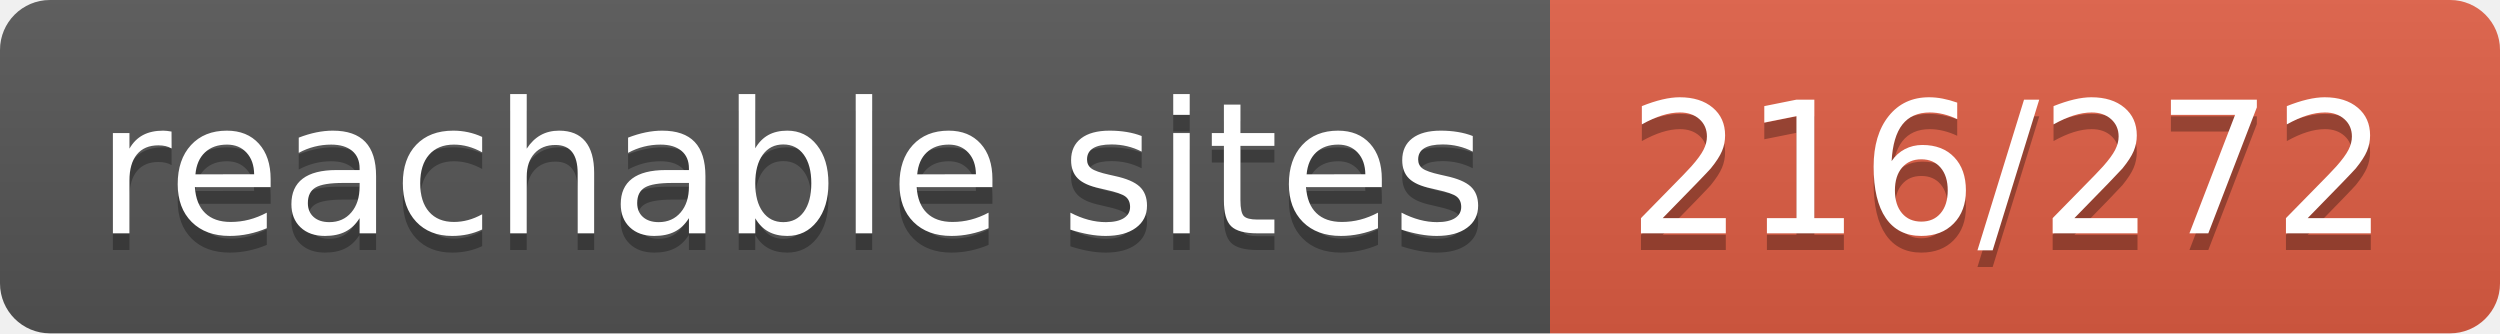
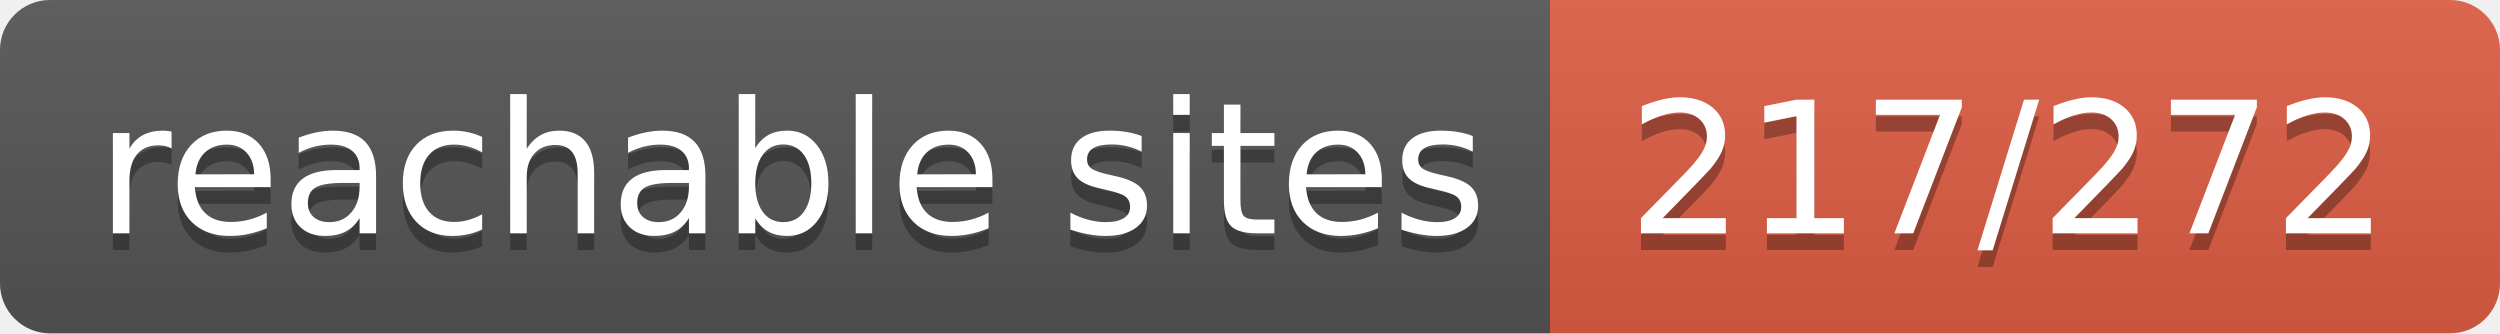
- <svg xmlns="http://www.w3.org/2000/svg" width="150" height="20" role="img" aria-label="reachable sites: 216/272">
+ <svg xmlns="http://www.w3.org/2000/svg" width="150" height="20" role="img" aria-label="reachable sites: 217/272">
  <linearGradient id="s" x2="0" y2="100%">
    <stop offset="0" stop-color="#bbb" stop-opacity=".1" />
    <stop offset="1" stop-opacity=".1" />
  </linearGradient>
  <clipPath id="r">
    <rect width="150" height="20" rx="3" fill="#fff" />
  </clipPath>
  <g clip-path="url(#r)">
    <rect width="93" height="20" fill="#555" />
    <rect x="93" width="57" height="20" fill="#e05d44" />
    <rect width="150" height="20" fill="url(#s)" />
  </g>
  <g fill="#fff" text-anchor="middle" font-family="Verdana,Geneva,DejaVu Sans,sans-serif" text-rendering="geometricPrecision" font-size="110">
    <text aria-hidden="true" x="475" y="150" fill="#010101" fill-opacity=".3" transform="scale(.1)" textLength="830">reachable sites</text>
    <text x="475" y="140" transform="scale(.1)" fill="#fff" textLength="830">reachable sites</text>
-     <text aria-hidden="true" x="1205" y="150" fill="#010101" fill-opacity=".3" transform="scale(.1)" textLength="470">216/272</text>
-     <text x="1205" y="140" transform="scale(.1)" fill="#fff" textLength="470">216/272</text>
+     <text aria-hidden="true" x="1205" y="150" fill="#010101" fill-opacity=".3" transform="scale(.1)" textLength="470">217/272</text>
+     <text x="1205" y="140" transform="scale(.1)" fill="#fff" textLength="470">217/272</text>
  </g>
</svg>
